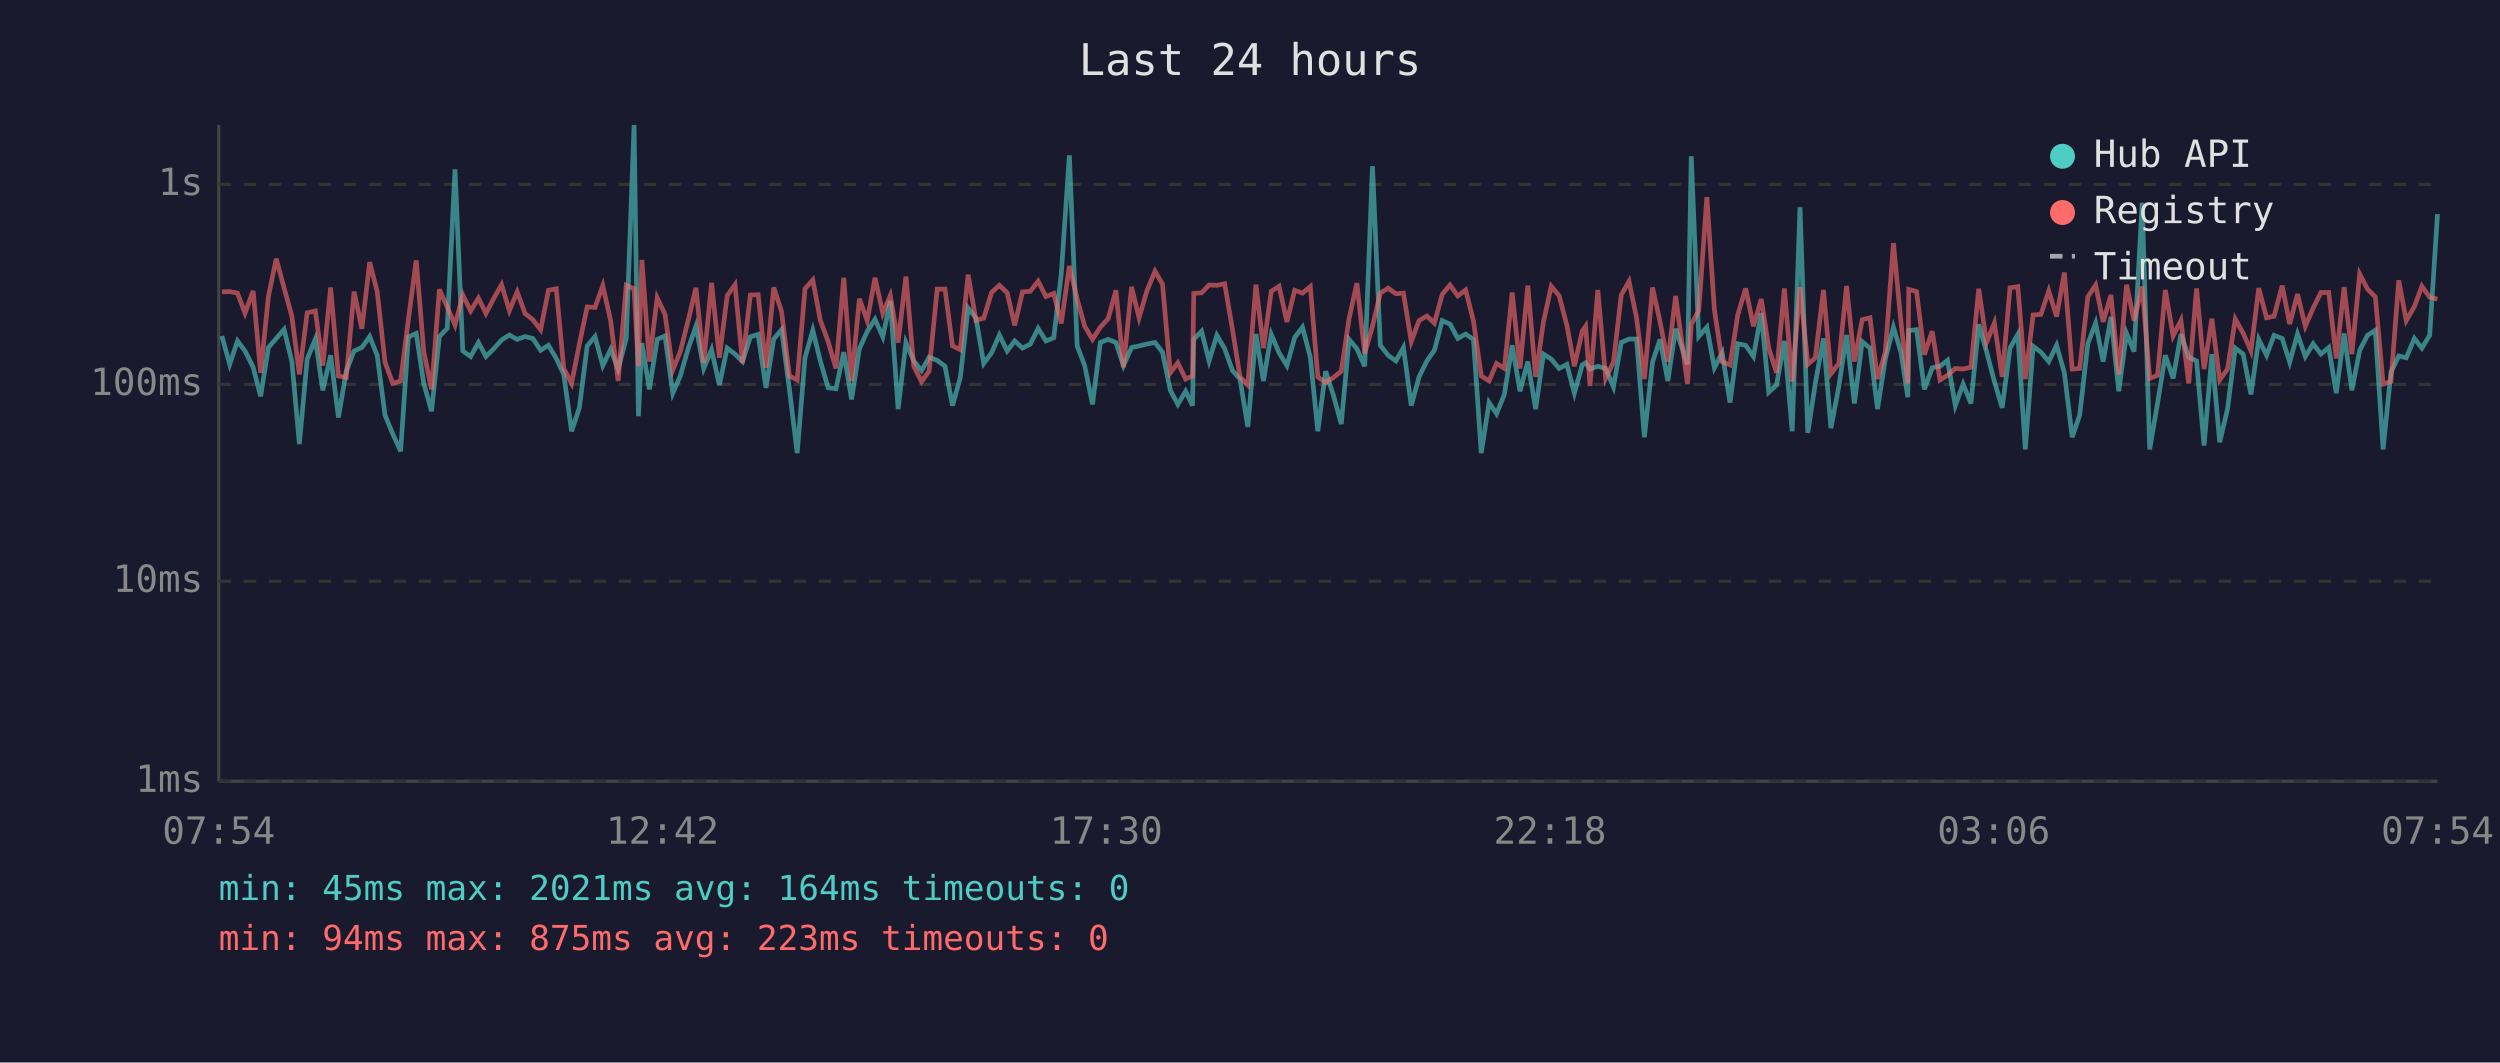
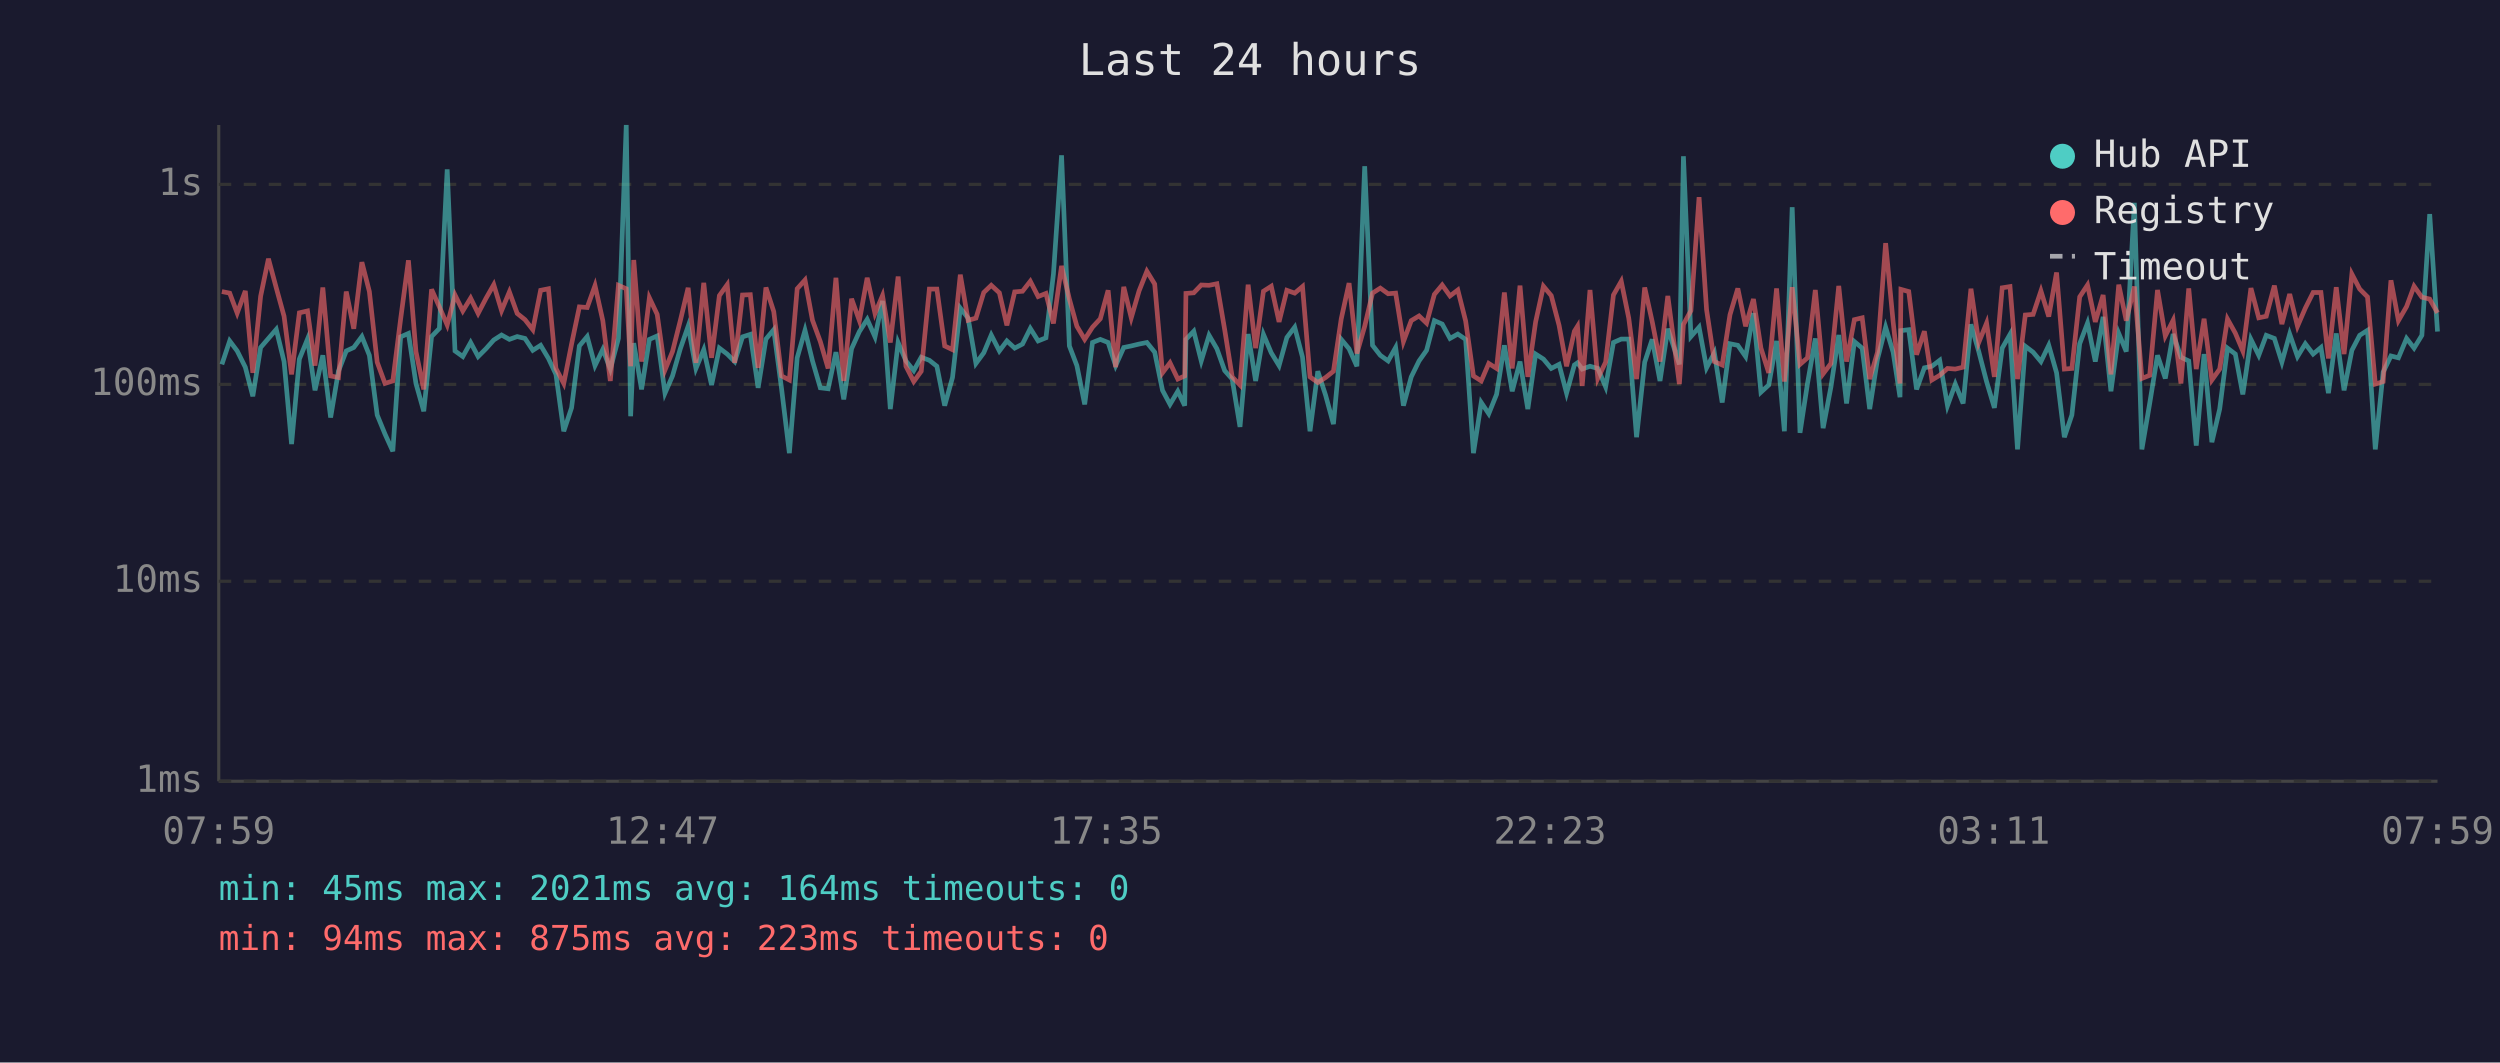
<svg xmlns="http://www.w3.org/2000/svg" viewBox="0 0 800 340" font-family="monospace" font-size="12">
  <rect width="800" height="340" fill="#1a1a2e" />
  <text x="400" y="24" fill="#e0e0e0" font-size="14" text-anchor="middle">Last 24 hours</text>
  <line x1="70" y1="40" x2="70" y2="250" stroke="#444" stroke-width="1" />
  <line x1="70" y1="250" x2="780" y2="250" stroke="#444" stroke-width="1" />
  <line x1="70" y1="250" x2="780" y2="250" stroke="#333" stroke-width="1" stroke-dasharray="4" />
  <text x="65" y="250" fill="#888" text-anchor="end" dominant-baseline="middle">1ms</text>
  <line x1="70" y1="186" x2="780" y2="186" stroke="#333" stroke-width="1" stroke-dasharray="4" />
  <text x="65" y="186" fill="#888" text-anchor="end" dominant-baseline="middle">10ms</text>
  <line x1="70" y1="123" x2="780" y2="123" stroke="#333" stroke-width="1" stroke-dasharray="4" />
  <text x="65" y="123" fill="#888" text-anchor="end" dominant-baseline="middle">100ms</text>
  <line x1="70" y1="59" x2="780" y2="59" stroke="#333" stroke-width="1" stroke-dasharray="4" />
  <text x="65" y="59" fill="#888" text-anchor="end" dominant-baseline="middle">1s</text>
-   <text x="70" y="270" fill="#888" text-anchor="middle">07:54</text>
-   <text x="212" y="270" fill="#888" text-anchor="middle">12:42</text>
-   <text x="354" y="270" fill="#888" text-anchor="middle">17:30</text>
-   <text x="496" y="270" fill="#888" text-anchor="middle">22:18</text>
-   <text x="638" y="270" fill="#888" text-anchor="middle">03:06</text>
-   <text x="780" y="270" fill="#888" text-anchor="middle">07:54</text>
-   <polyline points="71.0,107.5 73.5,116.6 76.0,109.1 78.4,112.3 81.0,117.5 83.4,126.8 85.9,111.2 88.4,108.3 90.9,105.4 93.4,115.7 95.8,142.1 98.3,114.9 100.9,108.5 103.3,124.9 105.8,113.7 108.3,133.6 110.8,118.8 113.3,112.3 115.8,111.2 118.3,107.7 120.7,113.7 123.2,132.8 125.7,138.9 128.2,144.4 130.7,107.8 133.2,106.7 135.6,122.7 138.1,131.6 140.6,107.7 143.1,105.1 145.6,54.2 148.1,112.3 150.6,114.1 153.1,109.6 155.5,114.1 158.0,111.6 160.5,108.8 163.0,107.2 165.5,108.6 168.0,107.7 170.5,108.3 173.0,112.1 175.5,110.5 178.0,114.7 180.4,119.8 182.9,138.0 185.4,130.5 187.9,110.7 190.4,107.7 192.9,117.0 195.4,111.8 197.8,118.1 200.4,108.3 202.9,40.0 204.3,133.2 205.4,109.8 207.8,124.6 210.3,108.6 212.8,107.5 215.3,125.8 217.7,120.3 220.2,111.6 222.7,104.4 225.2,117.9 227.7,111.9 230.2,123.2 232.7,111.4 235.2,113.3 237.6,115.7 240.1,107.8 242.6,107.0 245.1,124.1 247.6,108.5 250.1,105.5 252.6,124.4 255.1,145.0 257.6,114.5 260.1,105.7 262.5,115.5 265.0,124.1 267.5,124.4 270.0,112.7 272.5,127.8 275.0,111.6 277.5,106.1 280.0,102.2 282.5,107.8 284.9,96.3 287.4,130.9 289.9,109.6 292.4,115.5 294.9,118.6 297.3,114.3 299.9,115.3 302.4,117.2 304.8,129.8 307.3,120.8 309.8,98.6 312.3,101.8 314.8,116.3 317.3,112.9 319.8,107.2 322.3,112.3 324.7,109.1 327.2,111.4 329.7,110.1 332.2,105.1 334.7,109.1 337.2,108.1 339.6,87.7 342.2,49.7 344.7,110.7 347.1,117.0 349.6,129.4 352.1,109.6 354.6,108.6 357.1,109.6 359.5,117.0 362.1,111.2 364.5,110.7 367.0,110.1 369.6,109.6 372.0,112.7 374.5,124.9 376.9,129.4 379.4,125.2 381.6,129.8 382.0,108.6 384.5,106.0 386.9,115.5 389.4,107.3 391.9,111.6 394.4,118.6 396.8,121.3 399.3,136.6 401.9,106.9 404.3,121.9 406.8,107.0 409.3,112.9 411.8,117.0 414.3,108.0 416.8,104.7 419.3,114.3 421.7,138.0 424.2,118.8 426.7,126.5 429.2,135.7 431.7,108.6 434.2,111.6 436.7,117.2 439.2,53.2 441.7,110.5 444.2,113.7 446.7,115.5 449.1,111.2 451.6,129.8 454.1,120.6 456.6,115.5 459.0,112.1 461.5,102.6 464.0,103.7 466.5,108.3 469.0,106.9 471.5,108.6 474.0,145.0 476.5,128.8 478.9,132.4 481.4,126.2 483.9,110.5 486.4,125.2 488.9,115.7 491.4,130.9 493.9,113.3 496.4,114.9 498.9,117.9 501.4,116.6 503.8,125.8 506.3,116.8 507.4,116.1 508.8,118.1 511.3,117.2 513.8,117.9 516.3,123.8 518.8,109.6 521.3,108.5 523.7,108.5 526.2,139.9 528.8,115.9 531.2,108.6 533.7,121.9 536.2,105.2 540.0,116.6 541.2,50.0 543.6,107.7 546.2,104.7 548.6,117.7 551.1,112.9 553.6,128.8 556.1,110.0 558.6,110.5 561.1,114.1 563.6,100.2 566.0,125.5 568.5,123.2 571.0,109.1 573.5,138.0 576.0,66.3 578.5,138.5 580.9,122.7 583.5,108.3 585.9,137.0 588.4,123.8 590.9,107.2 593.4,129.1 595.9,109.3 598.4,111.4 600.8,130.9 603.3,114.9 605.9,104.7 608.3,112.7 610.5,127.1 610.8,105.8 613.3,105.5 615.8,124.6 618.3,117.7 620.8,117.2 623.2,115.3 625.7,129.8 628.2,122.9 630.7,129.1 633.2,103.8 635.7,112.5 638.2,122.1 640.7,130.5 643.2,111.4 645.7,107.0 648.1,143.8 650.6,110.8 653.1,112.7 655.6,115.7 658.1,110.5 660.6,119.3 663.1,139.9 665.5,132.8 668.1,110.0 670.6,103.4 673.0,115.7 675.5,101.4 678.0,125.2 680.5,106.7 682.9,112.5 685.5,64.9 687.9,143.8 690.4,129.1 692.9,113.7 695.4,121.1 697.9,106.9 700.4,114.3 702.9,115.5 705.3,142.6 707.8,113.3 710.3,141.5 712.8,130.9 715.3,111.4 717.8,113.3 720.3,126.2 722.8,108.6 725.3,113.7 727.7,107.3 730.3,108.3 732.7,115.9 735.2,106.9 737.7,114.1 740.2,110.0 742.7,113.3 745.2,111.2 747.6,125.8 750.1,106.7 752.6,124.9 755.1,112.1 757.6,107.3 760.1,105.7 762.6,143.8 765.1,119.1 767.6,113.9 770.0,114.5 772.6,108.3 775.0,111.4 777.5,107.3 780.0,68.5" fill="none" stroke="#4ecdc4" stroke-width="1.5" opacity="0.6" />
-   <polyline points="71.0,93.4 73.5,93.3 76.0,93.8 78.4,100.2 81.0,93.1 83.4,119.3 85.9,94.8 88.4,82.8 90.9,92.1 93.4,101.2 95.8,119.8 98.3,100.1 100.9,99.5 103.3,117.0 105.8,92.0 108.3,120.3 110.8,120.8 113.3,93.3 115.8,105.2 118.3,83.9 120.7,93.3 123.2,115.9 125.7,122.7 128.2,121.9 130.7,102.1 133.2,83.3 135.6,112.5 138.1,124.6 140.6,92.6 143.1,98.2 145.6,104.0 148.1,94.4 150.6,99.5 153.1,95.4 155.5,100.3 158.0,95.5 160.5,91.1 163.0,99.4 165.5,93.4 168.0,100.3 170.5,102.3 173.0,105.5 175.5,92.9 178.0,92.4 180.4,117.9 182.9,122.7 185.4,110.1 187.9,98.2 190.4,98.4 192.9,91.4 195.4,102.6 197.8,121.9 200.4,91.3 202.9,92.4 204.3,117.2 205.4,83.2 207.8,115.7 210.3,95.3 212.8,100.6 215.3,118.4 217.7,112.5 220.2,102.6 222.7,92.1 225.2,116.1 227.7,90.5 230.2,114.5 232.7,94.6 235.2,91.1 237.6,116.1 240.1,94.4 242.6,94.3 245.1,117.7 247.6,92.0 250.1,99.7 252.6,120.3 255.1,121.6 257.6,92.4 260.1,89.6 262.5,102.5 265.0,109.3 267.5,117.9 270.0,88.9 272.5,121.9 275.0,95.6 277.5,102.6 280.0,88.9 282.5,100.3 284.9,94.6 287.4,109.6 289.9,88.5 292.4,117.2 294.9,122.1 297.3,118.8 299.9,92.5 302.4,92.5 304.8,110.7 307.3,111.9 309.8,87.9 312.3,102.5 314.8,101.8 317.3,93.6 319.8,91.3 322.3,93.7 324.7,104.1 327.2,93.4 329.7,93.2 332.2,90.0 334.7,94.9 337.2,93.9 339.6,103.5 342.2,85.1 344.7,95.7 347.1,104.4 349.6,108.6 352.1,104.7 354.6,102.0 357.1,92.9 359.5,117.5 362.1,91.8 364.5,101.7 367.0,93.1 369.6,86.8 372.0,90.9 374.5,119.3 376.9,116.1 379.4,121.3 381.6,120.3 382.0,93.9 384.5,93.7 386.9,91.2 389.4,91.3 391.9,90.8 394.4,105.5 396.8,120.6 399.3,123.2 401.9,91.1 404.3,111.4 406.8,93.2 409.3,91.6 411.8,103.0 414.3,92.9 416.8,93.8 419.3,91.7 421.7,120.6 424.2,122.4 426.7,120.8 429.2,118.8 431.7,102.0 434.2,90.6 436.7,113.1 439.2,104.4 441.7,93.8 444.2,92.2 446.7,94.0 449.1,93.8 451.6,109.3 454.1,102.6 456.6,101.1 459.0,103.4 461.5,94.2 464.0,91.2 466.5,94.7 469.0,92.8 471.5,102.7 474.0,120.3 476.5,121.9 478.9,116.3 481.4,117.9 483.9,93.6 486.4,117.9 488.9,91.4 491.4,120.6 493.9,103.0 496.4,91.6 498.9,94.6 501.4,104.1 503.8,117.2 506.3,106.0 507.4,104.4 508.8,123.5 511.3,92.8 513.8,121.1 516.3,115.9 518.8,94.4 521.3,90.0 523.7,101.8 526.2,121.3 528.8,92.0 531.2,102.9 533.7,115.7 536.2,94.7 540.0,122.9 541.2,103.8 543.6,99.4 546.2,63.1 548.6,99.1 551.1,115.7 553.6,116.8 556.1,100.7 558.6,92.3 561.1,104.4 563.6,95.7 566.0,111.4 568.5,119.3 571.0,92.3 573.5,122.1 576.0,91.9 578.5,116.6 580.9,114.5 583.5,92.8 585.9,119.6 588.4,116.3 590.9,91.5 593.4,115.7 595.9,102.3 598.4,101.7 600.8,121.3 603.3,112.7 605.9,77.8 608.3,103.0 610.5,122.7 610.8,92.6 613.3,93.3 615.8,113.5 618.3,106.0 620.8,121.6 623.2,120.1 625.7,117.9 628.2,118.1 630.7,117.5 633.2,92.4 635.7,109.6 638.2,103.4 640.7,120.6 643.2,92.1 645.7,91.7 648.1,121.3 650.6,100.8 653.1,100.6 655.6,93.1 658.1,101.3 660.6,87.2 663.1,118.1 665.5,117.9 668.1,95.0 670.6,91.2 673.0,103.0 675.5,94.4 678.0,119.8 680.5,91.1 682.9,102.6 685.5,91.7 687.9,121.1 690.4,120.1 692.9,92.8 695.4,107.5 697.9,102.5 700.4,122.7 702.9,92.3 705.3,118.1 707.8,102.0 710.3,121.6 712.8,118.1 715.3,102.1 717.8,106.6 720.3,112.3 722.8,92.2 725.3,101.7 727.7,101.2 730.3,91.4 732.7,103.7 735.2,94.1 737.7,104.4 740.2,98.6 742.7,93.6 745.2,93.6 747.6,114.7 750.1,91.9 752.6,113.3 755.1,87.7 757.6,92.5 760.1,95.0 762.6,122.9 765.1,122.1 767.6,89.7 770.0,102.6 772.6,98.1 775.0,91.6 777.5,95.1 780.0,95.7" fill="none" stroke="#ff6b6b" stroke-width="1.5" opacity="0.6" />
+   <text x="70" y="270" fill="#888" text-anchor="middle">07:59</text>
+   <text x="212" y="270" fill="#888" text-anchor="middle">12:47</text>
+   <text x="354" y="270" fill="#888" text-anchor="middle">17:35</text>
+   <text x="496" y="270" fill="#888" text-anchor="middle">22:23</text>
+   <text x="638" y="270" fill="#888" text-anchor="middle">03:11</text>
+   <text x="780" y="270" fill="#888" text-anchor="middle">07:59</text>
+   <polyline points="71.0,116.6 73.5,109.1 75.9,112.3 78.5,117.5 80.9,126.8 83.4,111.2 85.9,108.3 88.4,105.4 90.9,115.7 93.3,142.1 95.8,114.9 98.4,108.5 100.8,124.9 103.3,113.7 105.8,133.6 108.3,118.8 110.8,112.3 113.2,111.2 115.8,107.7 118.2,113.7 120.7,132.8 123.2,138.9 125.7,144.4 128.2,107.8 130.7,106.7 133.1,122.7 135.6,131.6 138.1,107.7 140.6,105.1 143.1,54.2 145.6,112.3 148.1,114.1 150.6,109.6 153.0,114.1 155.5,111.6 158.0,108.8 160.5,107.2 163.0,108.6 165.5,107.7 168.0,108.3 170.5,112.1 173.0,110.5 175.5,114.7 177.9,119.8 180.4,138.0 182.9,130.5 185.4,110.7 187.9,107.7 190.4,117.0 192.9,111.8 195.3,118.1 197.9,108.3 200.4,40.0 201.8,133.2 202.8,109.8 205.3,124.6 207.8,108.6 210.3,107.5 212.8,125.8 215.2,120.3 217.7,111.6 220.2,104.4 222.7,117.9 225.2,111.9 227.7,123.2 230.2,111.4 232.7,113.3 235.1,115.7 237.6,107.8 240.1,107.0 242.6,124.1 245.1,108.5 247.6,105.5 250.1,124.4 252.6,145.0 255.1,114.5 257.6,105.7 260.0,115.5 262.5,124.1 265.0,124.4 267.5,112.7 270.0,127.8 272.5,111.6 275.0,106.1 277.5,102.2 280.0,107.8 282.4,96.3 284.9,130.9 287.4,109.6 289.9,115.5 292.4,118.6 294.8,114.3 297.4,115.3 299.8,117.2 302.3,129.8 304.8,120.8 307.3,98.6 309.8,101.8 312.3,116.3 314.8,112.9 317.2,107.2 319.8,112.3 322.2,109.1 324.7,111.4 327.2,110.1 329.7,105.1 332.2,109.1 334.7,108.1 337.1,87.7 339.7,49.7 342.2,110.7 344.6,117.0 347.1,129.4 349.6,109.6 352.1,108.6 354.6,109.6 357.0,117.0 359.6,111.2 362.0,110.7 364.5,110.1 367.0,109.6 369.5,112.7 372.0,124.9 374.4,129.4 376.9,125.2 379.1,129.8 379.5,108.6 382.0,106.0 384.4,115.5 386.9,107.3 389.4,111.6 391.9,118.6 394.3,121.3 396.8,136.6 399.4,106.9 401.8,121.9 404.3,107.0 406.8,112.9 409.3,117.0 411.8,108.0 414.3,104.7 416.8,114.3 419.2,138.0 421.7,118.8 424.2,126.5 426.7,135.7 429.2,108.6 431.7,111.6 434.2,117.2 436.7,53.2 439.2,110.5 441.7,113.7 444.2,115.5 446.6,111.2 449.1,129.8 451.6,120.6 454.1,115.5 456.5,112.1 459.0,102.6 461.5,103.7 464.0,108.3 466.5,106.9 469.0,108.6 471.5,145.0 474.0,128.8 476.4,132.4 478.9,126.2 481.4,110.5 483.9,125.2 486.4,115.7 488.9,130.9 491.4,113.3 493.9,114.9 496.4,117.9 498.9,116.6 501.3,125.8 503.8,116.8 504.8,116.1 506.3,118.1 508.8,117.2 511.3,117.9 513.8,123.8 516.3,109.6 518.8,108.5 521.2,108.5 523.7,139.9 526.3,115.9 528.7,108.6 531.2,121.9 533.7,105.2 537.4,116.6 538.7,50.0 541.1,107.7 543.7,104.7 546.1,117.7 548.6,112.9 551.1,128.8 553.6,110.0 556.1,110.5 558.6,114.1 561.1,100.2 563.5,125.5 566.0,123.2 568.5,109.1 571.0,138.0 573.5,66.3 576.0,138.5 578.4,122.7 580.9,108.3 583.4,137.0 585.9,123.8 588.4,107.2 590.9,129.1 593.4,109.3 595.9,111.4 598.3,130.9 600.8,114.9 603.4,104.7 605.8,112.7 608.0,127.1 608.3,105.8 610.8,105.5 613.3,124.6 615.8,117.7 618.2,117.2 620.7,115.3 623.2,129.8 625.7,122.9 628.2,129.1 630.7,103.8 633.2,112.5 635.7,122.1 638.2,130.5 640.7,111.4 643.2,107.0 645.6,143.8 648.1,110.8 650.6,112.7 653.1,115.7 655.6,110.5 658.1,119.3 660.6,139.9 663.0,132.8 665.5,110.0 668.0,103.4 670.5,115.7 673.0,101.4 675.5,125.2 678.0,106.7 680.4,112.5 683.0,64.9 685.4,143.8 687.9,129.1 690.4,113.7 692.9,121.1 695.4,106.9 697.9,114.3 700.4,115.5 702.8,142.6 705.3,113.3 707.8,141.5 710.3,130.9 712.8,111.4 715.3,113.3 717.7,126.2 720.3,108.6 722.8,113.7 725.2,107.3 727.8,108.3 730.2,115.9 732.7,106.9 735.2,114.1 737.7,110.0 740.2,113.3 742.7,111.2 745.1,125.8 747.6,106.7 750.1,124.9 752.6,112.1 755.1,107.3 757.6,105.7 760.1,143.8 762.6,119.1 765.1,113.9 767.5,114.5 770.1,108.3 772.5,111.4 775.0,107.3 777.5,68.5 780.0,106.1" fill="none" stroke="#4ecdc4" stroke-width="1.5" opacity="0.6" />
+   <polyline points="71.0,93.3 73.5,93.8 75.9,100.2 78.5,93.1 80.9,119.3 83.4,94.8 85.9,82.8 88.4,92.1 90.9,101.2 93.3,119.8 95.8,100.1 98.4,99.5 100.8,117.0 103.3,92.0 105.8,120.3 108.3,120.8 110.8,93.3 113.2,105.2 115.8,83.9 118.2,93.3 120.7,115.9 123.2,122.7 125.7,121.9 128.2,102.1 130.7,83.3 133.1,112.5 135.6,124.6 138.1,92.6 140.6,98.2 143.1,104.0 145.6,94.4 148.1,99.5 150.6,95.4 153.0,100.3 155.5,95.5 158.0,91.1 160.5,99.4 163.0,93.4 165.5,100.3 168.0,102.3 170.5,105.5 173.0,92.9 175.5,92.4 177.9,117.9 180.4,122.7 182.9,110.1 185.4,98.2 187.9,98.4 190.4,91.4 192.9,102.6 195.3,121.9 197.9,91.3 200.4,92.4 201.8,117.2 202.8,83.2 205.3,115.7 207.8,95.3 210.3,100.6 212.8,118.4 215.2,112.5 217.7,102.6 220.2,92.1 222.7,116.1 225.2,90.5 227.7,114.5 230.2,94.6 232.7,91.1 235.1,116.1 237.6,94.4 240.1,94.3 242.6,117.7 245.1,92.0 247.6,99.7 250.1,120.3 252.6,121.6 255.1,92.4 257.6,89.6 260.0,102.5 262.5,109.3 265.0,117.9 267.5,88.9 270.0,121.9 272.5,95.6 275.0,102.6 277.5,88.9 280.0,100.3 282.4,94.6 284.9,109.6 287.4,88.5 289.9,117.2 292.4,122.1 294.8,118.8 297.4,92.5 299.8,92.5 302.3,110.7 304.8,111.9 307.3,87.9 309.8,102.5 312.3,101.8 314.8,93.6 317.2,91.3 319.8,93.7 322.2,104.1 324.7,93.4 327.2,93.2 329.7,90.0 332.2,94.9 334.7,93.9 337.1,103.5 339.7,85.1 342.2,95.7 344.6,104.4 347.1,108.6 349.6,104.7 352.1,102.0 354.6,92.9 357.0,117.5 359.6,91.8 362.0,101.7 364.5,93.1 367.0,86.8 369.5,90.9 372.0,119.3 374.4,116.1 376.9,121.3 379.1,120.3 379.5,93.9 382.0,93.7 384.4,91.2 386.9,91.3 389.4,90.8 391.9,105.5 394.3,120.6 396.8,123.2 399.4,91.1 401.8,111.4 404.3,93.2 406.8,91.6 409.3,103.0 411.8,92.9 414.3,93.8 416.8,91.7 419.2,120.6 421.7,122.4 424.2,120.8 426.7,118.8 429.2,102.0 431.7,90.6 434.2,113.1 436.7,104.4 439.2,93.8 441.7,92.2 444.2,94.0 446.6,93.8 449.1,109.3 451.6,102.6 454.1,101.1 456.5,103.4 459.0,94.2 461.5,91.2 464.0,94.7 466.5,92.8 469.0,102.7 471.5,120.3 474.0,121.9 476.4,116.3 478.9,117.9 481.4,93.6 483.9,117.9 486.4,91.4 488.9,120.6 491.4,103.0 493.9,91.6 496.4,94.6 498.9,104.1 501.3,117.2 503.8,106.0 504.8,104.4 506.3,123.5 508.8,92.8 511.3,121.1 513.8,115.9 516.3,94.4 518.8,90.0 521.2,101.8 523.7,121.3 526.3,92.0 528.7,102.9 531.2,115.7 533.7,94.7 537.4,122.9 538.7,103.8 541.1,99.4 543.7,63.1 546.1,99.1 548.6,115.7 551.1,116.8 553.6,100.7 556.1,92.3 558.6,104.4 561.1,95.7 563.5,111.4 566.0,119.3 568.5,92.3 571.0,122.1 573.5,91.9 576.0,116.6 578.4,114.5 580.9,92.8 583.4,119.6 585.9,116.3 588.4,91.5 590.9,115.7 593.4,102.3 595.9,101.7 598.3,121.3 600.8,112.7 603.4,77.8 605.8,103.0 608.0,122.7 608.3,92.6 610.8,93.3 613.3,113.5 615.8,106.0 618.2,121.6 620.7,120.1 623.2,117.9 625.7,118.1 628.2,117.5 630.7,92.4 633.2,109.6 635.7,103.4 638.2,120.6 640.7,92.1 643.2,91.7 645.6,121.3 648.1,100.8 650.6,100.6 653.1,93.1 655.6,101.3 658.1,87.2 660.6,118.1 663.0,117.9 665.5,95.0 668.0,91.2 670.5,103.0 673.0,94.4 675.5,119.8 678.0,91.1 680.4,102.6 683.0,91.7 685.4,121.1 687.9,120.1 690.4,92.8 692.9,107.5 695.4,102.5 697.9,122.7 700.4,92.3 702.8,118.1 705.3,102.0 707.8,121.6 710.3,118.1 712.8,102.1 715.3,106.6 717.7,112.3 720.3,92.2 722.8,101.7 725.2,101.2 727.8,91.4 730.2,103.7 732.7,94.1 735.2,104.4 737.7,98.6 740.2,93.6 742.7,93.6 745.1,114.7 747.6,91.9 750.1,113.3 752.6,87.7 755.1,92.5 757.6,95.0 760.1,122.9 762.6,122.1 765.1,89.7 767.5,102.6 770.1,98.1 772.5,91.6 775.0,95.1 777.5,95.7 780.0,100.1" fill="none" stroke="#ff6b6b" stroke-width="1.5" opacity="0.6" />
  <circle cx="660" cy="50" r="4" fill="#4ecdc4" />
  <text x="670" y="50" fill="#e0e0e0" dominant-baseline="middle">Hub API</text>
  <circle cx="660" cy="68" r="4" fill="#ff6b6b" />
  <text x="670" y="68" fill="#e0e0e0" dominant-baseline="middle">Registry</text>
  <line x1="656" y1="82" x2="664" y2="82" stroke="#e0e0e0" stroke-width="1.5" stroke-dasharray="4,3" opacity="0.7" />
  <text x="670" y="86" fill="#e0e0e0" dominant-baseline="middle">Timeout</text>
  <text x="70" y="288" fill="#4ecdc4" font-size="11">min: 45ms  max: 2021ms  avg: 164ms  timeouts: 0</text>
  <text x="70" y="304" fill="#ff6b6b" font-size="11">min: 94ms  max: 875ms  avg: 223ms  timeouts: 0</text>
</svg>
